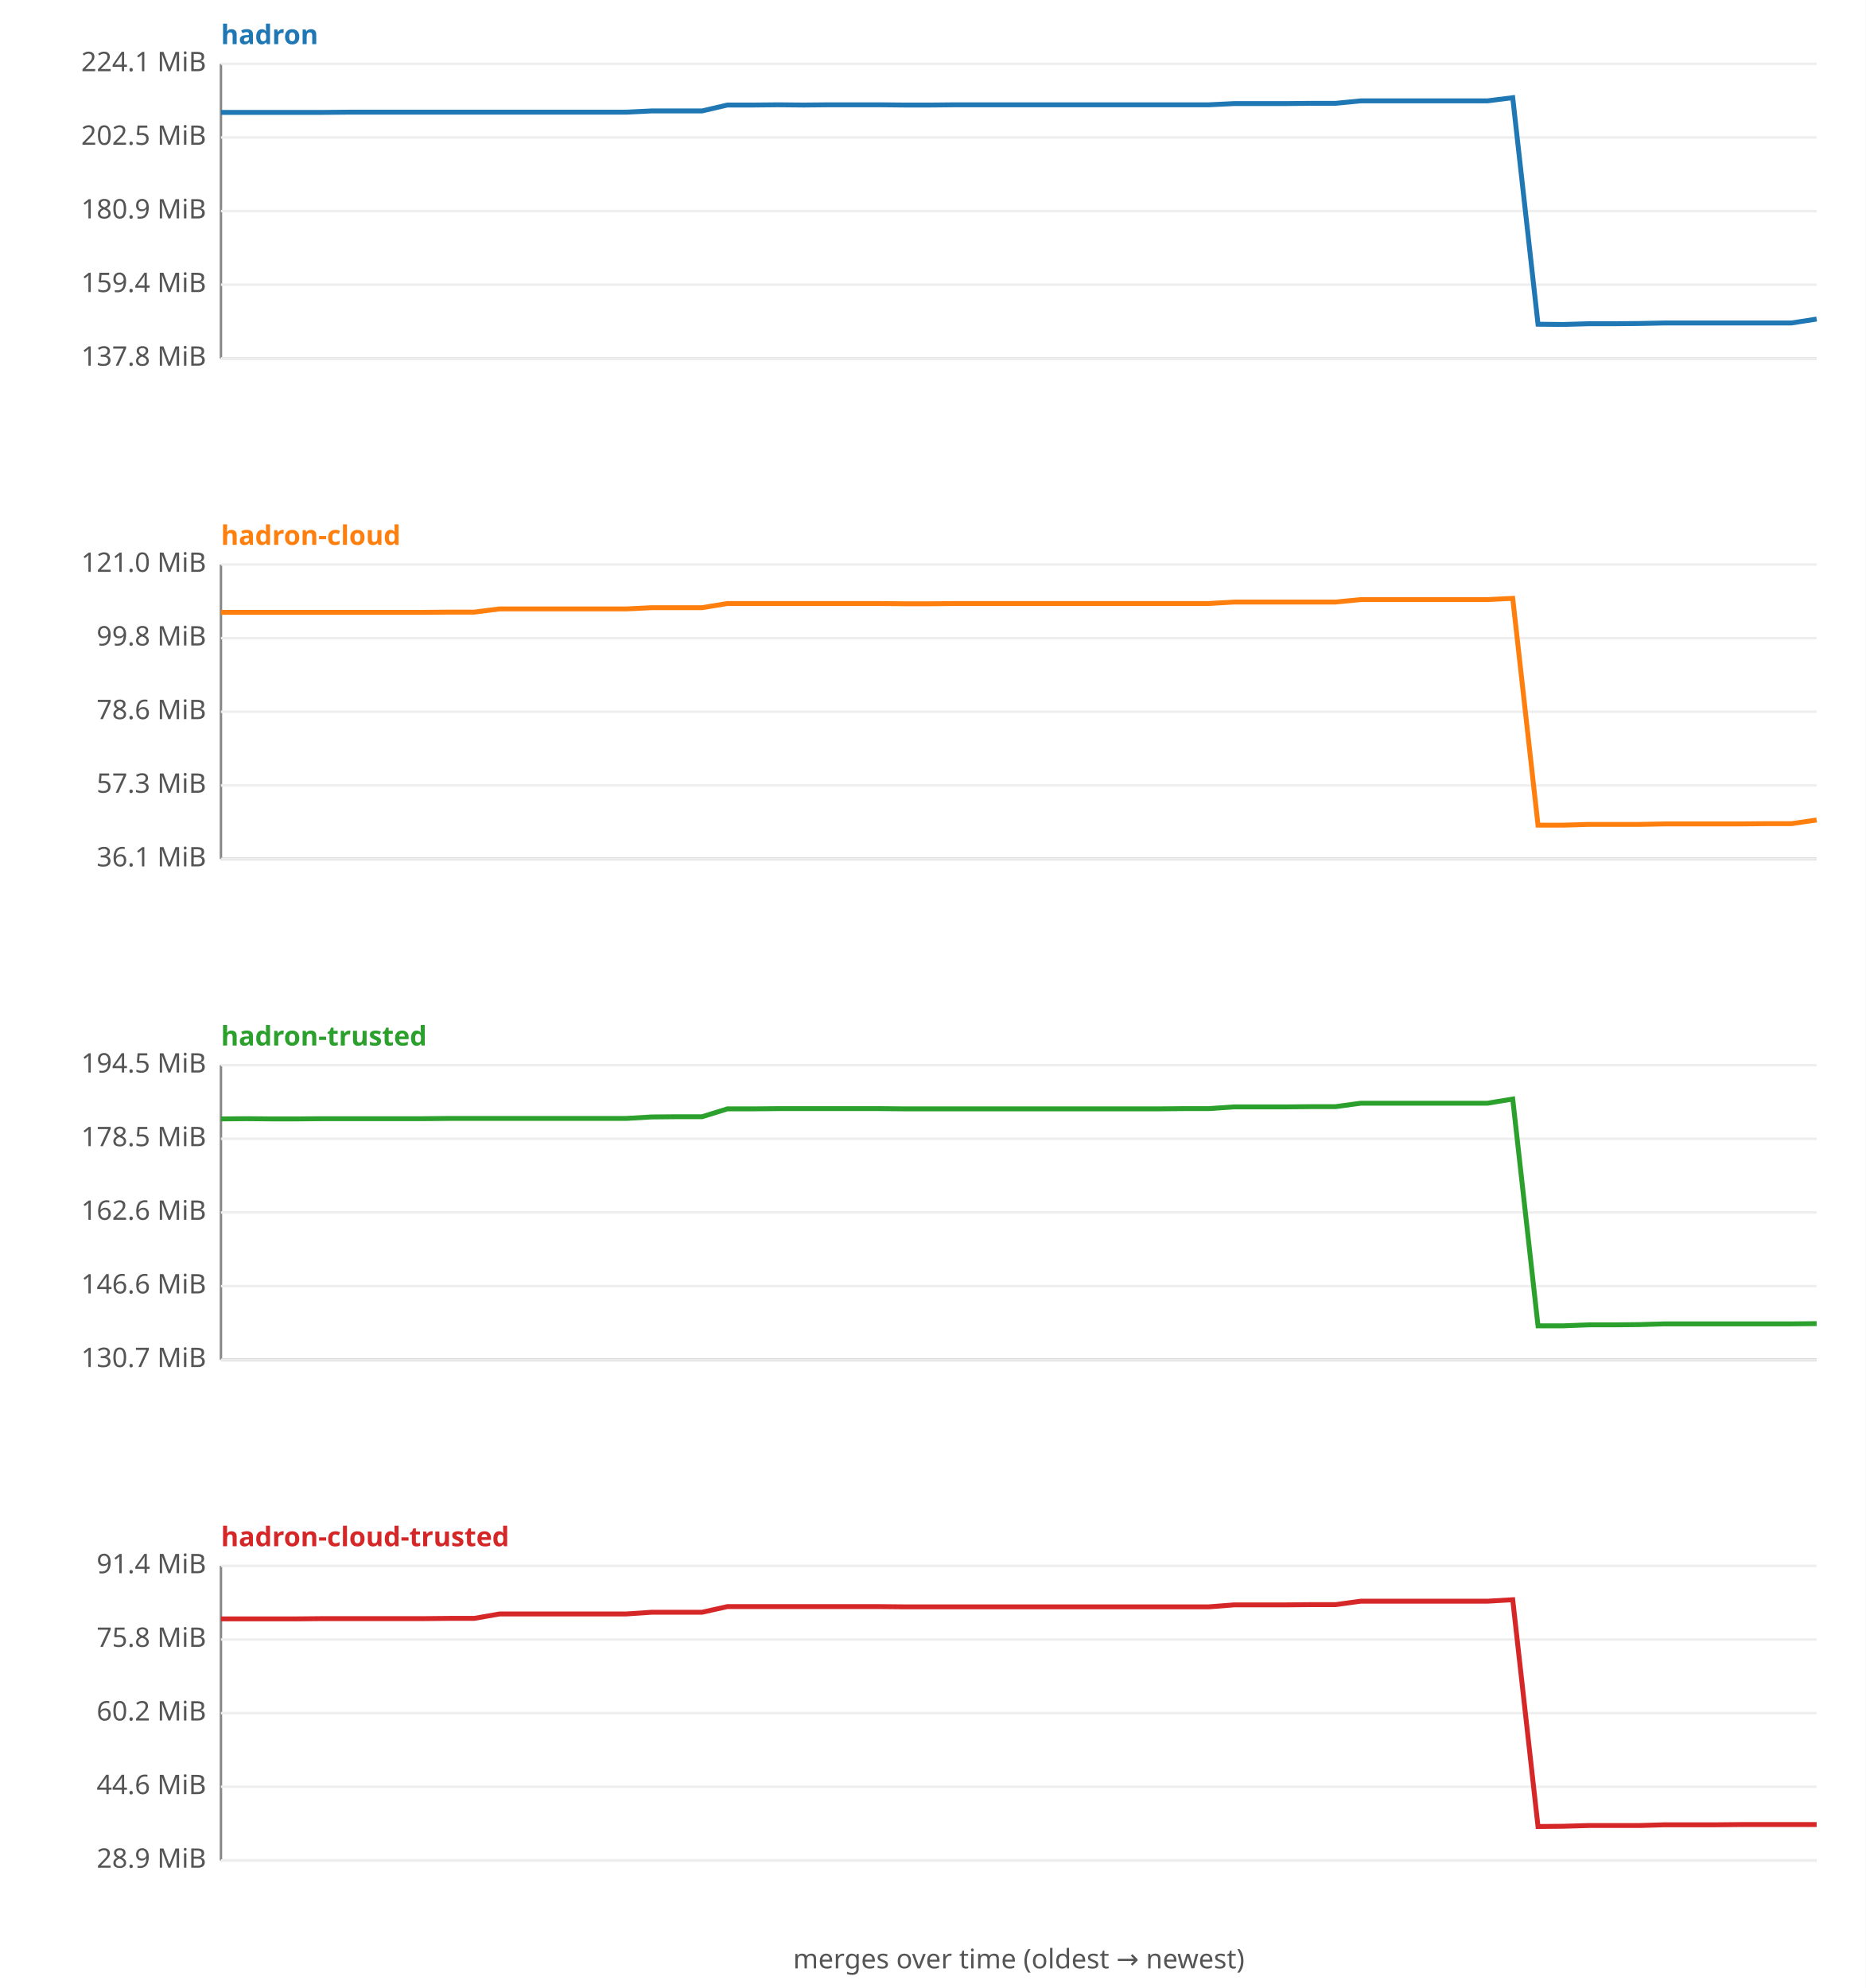
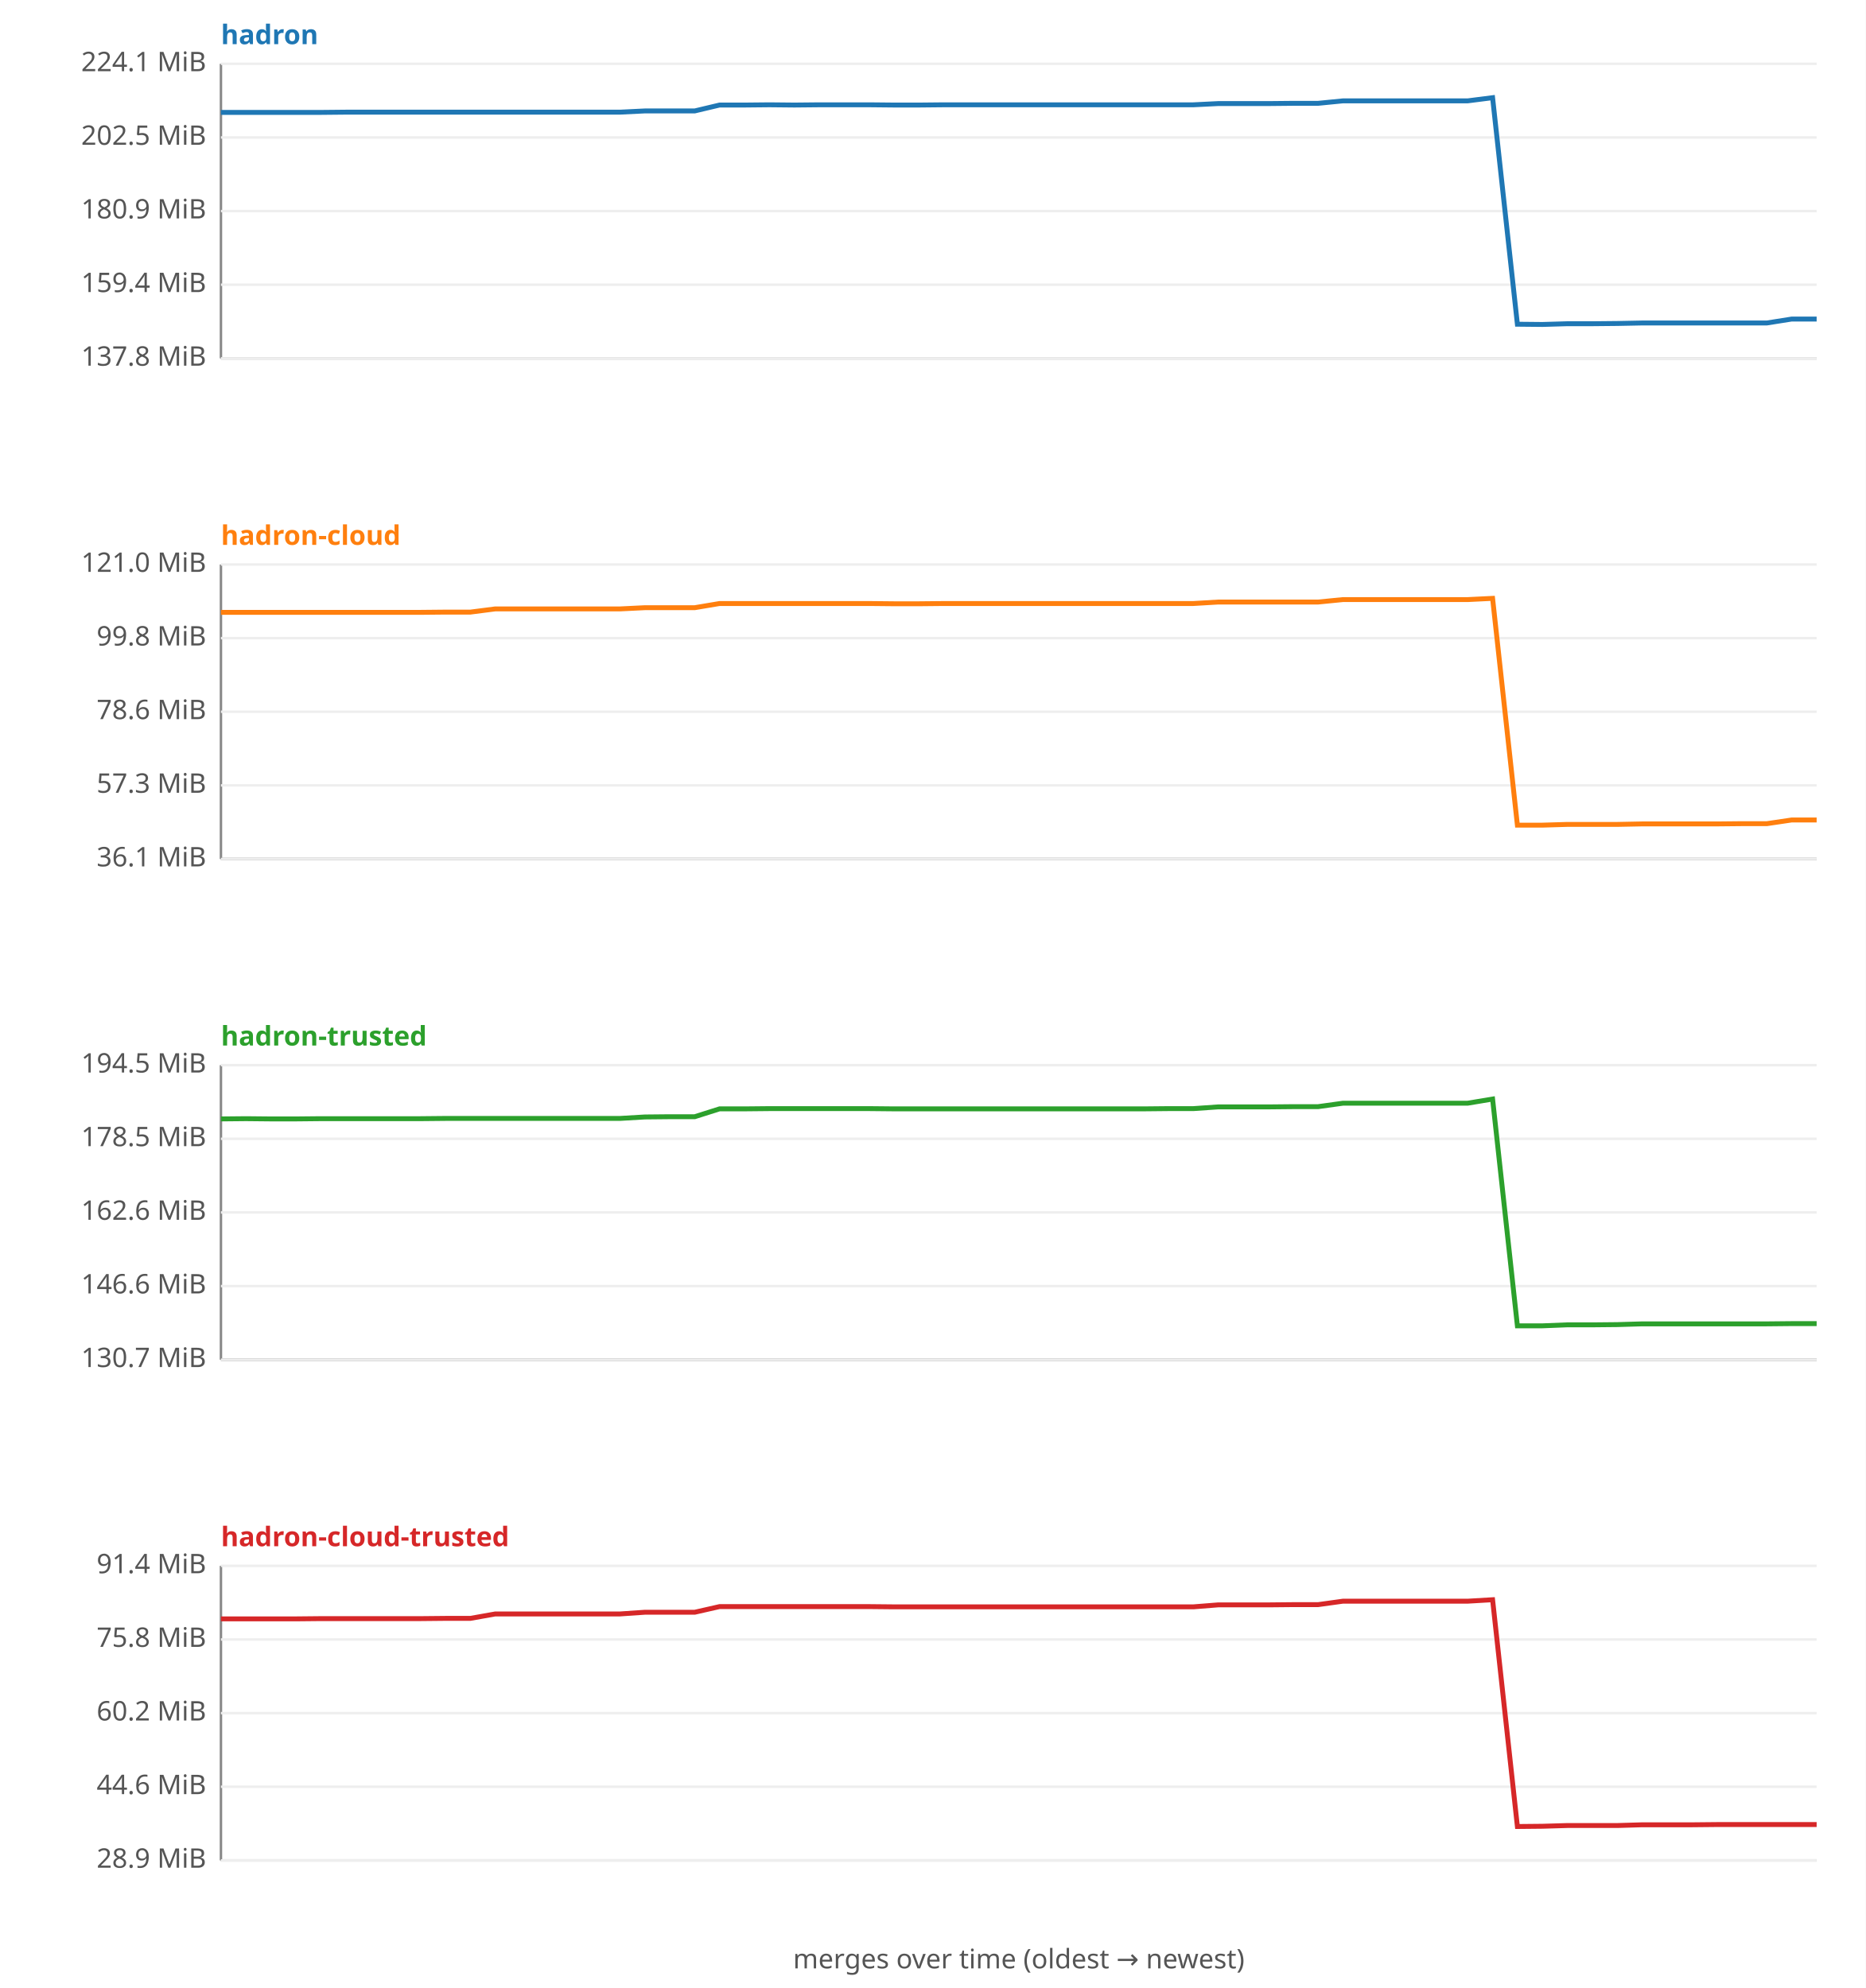
<svg xmlns="http://www.w3.org/2000/svg" width="760" height="810" viewBox="0 0 760 810" font-family="sans-serif" font-size="11">
  <rect width="760" height="810" fill="#ffffff" />
  <text x="90" y="18" fill="#1f77b4" font-weight="bold">hadron</text>
  <line x1="90" y1="26" x2="90" y2="146" stroke="#888" />
  <line x1="90" y1="146" x2="740" y2="146" stroke="#888" />
  <line x1="90" y1="146.0" x2="740" y2="146.0" stroke="#eee" />
  <text x="84" y="149.0" text-anchor="end" fill="#555">137.8 MiB</text>
  <line x1="90" y1="116.0" x2="740" y2="116.0" stroke="#eee" />
  <text x="84" y="119.0" text-anchor="end" fill="#555">159.4 MiB</text>
  <line x1="90" y1="86.0" x2="740" y2="86.0" stroke="#eee" />
  <text x="84" y="89.0" text-anchor="end" fill="#555">180.9 MiB</text>
  <line x1="90" y1="56.0" x2="740" y2="56.0" stroke="#eee" />
  <text x="84" y="59.0" text-anchor="end" fill="#555">202.5 MiB</text>
  <line x1="90" y1="26.0" x2="740" y2="26.0" stroke="#eee" />
  <text x="84" y="29.0" text-anchor="end" fill="#555">224.1 MiB</text>
-   <polyline fill="none" stroke="#1f77b4" stroke-width="2" points="90.0,45.8 100.3,45.8 110.6,45.8 121.0,45.8 131.3,45.8 141.6,45.7 151.9,45.7 162.2,45.7 172.5,45.7 182.9,45.7 193.2,45.7 203.5,45.7 213.8,45.7 224.1,45.7 234.4,45.7 244.8,45.7 255.1,45.7 265.4,45.2 275.7,45.2 286.0,45.2 296.3,42.8 306.7,42.8 317.0,42.7 327.3,42.8 337.6,42.7 347.9,42.7 358.3,42.7 368.6,42.8 378.9,42.8 389.2,42.7 399.5,42.7 409.8,42.7 420.2,42.7 430.5,42.7 440.8,42.7 451.1,42.7 461.4,42.7 471.7,42.7 482.1,42.7 492.4,42.7 502.7,42.2 513.0,42.2 523.3,42.2 533.7,42.1 544.0,42.1 554.3,41.1 564.6,41.1 574.9,41.1 585.2,41.1 595.6,41.1 605.9,41.1 616.2,39.8 626.5,132.1 636.8,132.2 647.1,131.9 657.5,131.9 667.8,131.8 678.1,131.6 688.4,131.6 698.7,131.6 709.0,131.6 719.4,131.6 729.7,131.6 740.0,130.0 " />
+   <polyline fill="none" stroke="#1f77b4" stroke-width="2" points="90.0,45.8 100.2,45.8 110.3,45.8 120.5,45.8 130.6,45.8 140.8,45.7 150.9,45.7 161.1,45.7 171.2,45.7 181.4,45.7 191.6,45.7 201.7,45.7 211.9,45.7 222.0,45.7 232.2,45.7 242.3,45.7 252.5,45.7 262.7,45.2 272.8,45.2 283.0,45.2 293.1,42.8 303.3,42.8 313.4,42.7 323.6,42.8 333.8,42.7 343.9,42.7 354.1,42.7 364.2,42.8 374.4,42.8 384.5,42.7 394.7,42.7 404.8,42.7 415.0,42.7 425.2,42.7 435.3,42.7 445.5,42.7 455.6,42.7 465.8,42.7 475.9,42.7 486.1,42.7 496.2,42.2 506.4,42.2 516.6,42.2 526.7,42.1 536.9,42.1 547.0,41.1 557.2,41.1 567.3,41.1 577.5,41.1 587.7,41.1 597.8,41.1 608.0,39.8 618.1,132.1 628.3,132.2 638.4,131.9 648.6,131.9 658.8,131.8 668.9,131.6 679.1,131.6 689.2,131.6 699.4,131.6 709.5,131.6 719.7,131.6 729.8,130.0 740.0,130.0 " />
  <text x="90" y="222" fill="#ff7f0e" font-weight="bold">hadron-cloud</text>
  <line x1="90" y1="230" x2="90" y2="350" stroke="#888" />
  <line x1="90" y1="350" x2="740" y2="350" stroke="#888" />
  <line x1="90" y1="350.0" x2="740" y2="350.0" stroke="#eee" />
  <text x="84" y="353.0" text-anchor="end" fill="#555">36.1 MiB</text>
  <line x1="90" y1="320.0" x2="740" y2="320.0" stroke="#eee" />
  <text x="84" y="323.0" text-anchor="end" fill="#555">57.3 MiB</text>
  <line x1="90" y1="290.0" x2="740" y2="290.0" stroke="#eee" />
  <text x="84" y="293.0" text-anchor="end" fill="#555">78.6 MiB</text>
  <line x1="90" y1="260.0" x2="740" y2="260.0" stroke="#eee" />
  <text x="84" y="263.0" text-anchor="end" fill="#555">99.8 MiB</text>
  <line x1="90" y1="230.0" x2="740" y2="230.0" stroke="#eee" />
  <text x="84" y="233.0" text-anchor="end" fill="#555">121.0 MiB</text>
-   <polyline fill="none" stroke="#ff7f0e" stroke-width="2" points="90.0,249.5 100.3,249.5 110.6,249.5 121.0,249.5 131.3,249.5 141.6,249.5 151.9,249.5 162.2,249.5 172.5,249.5 182.9,249.4 193.2,249.4 203.5,248.1 213.8,248.1 224.1,248.1 234.4,248.1 244.8,248.1 255.1,248.1 265.4,247.6 275.7,247.6 286.0,247.6 296.3,245.9 306.7,245.9 317.0,245.9 327.3,245.9 337.6,245.9 347.9,245.9 358.3,245.9 368.6,246.0 378.9,246.0 389.2,245.9 399.5,245.9 409.8,245.9 420.2,245.9 430.5,245.9 440.8,245.9 451.1,245.9 461.4,245.9 471.7,245.9 482.1,245.9 492.4,245.9 502.7,245.3 513.0,245.3 523.3,245.3 533.7,245.3 544.0,245.3 554.3,244.3 564.6,244.3 574.9,244.3 585.2,244.3 595.6,244.3 605.9,244.3 616.2,243.8 626.5,336.2 636.8,336.2 647.1,335.9 657.5,335.9 667.8,335.9 678.1,335.7 688.4,335.7 698.7,335.7 709.0,335.7 719.4,335.6 729.7,335.6 740.0,334.1 " />
+   <polyline fill="none" stroke="#ff7f0e" stroke-width="2" points="90.0,249.5 100.2,249.5 110.3,249.5 120.5,249.5 130.6,249.5 140.8,249.5 150.9,249.5 161.1,249.5 171.2,249.5 181.4,249.4 191.6,249.4 201.7,248.1 211.9,248.1 222.0,248.1 232.2,248.1 242.3,248.1 252.5,248.1 262.7,247.6 272.8,247.6 283.0,247.6 293.1,245.9 303.3,245.9 313.4,245.9 323.6,245.9 333.8,245.9 343.9,245.9 354.1,245.9 364.2,246.0 374.4,246.0 384.5,245.9 394.7,245.9 404.8,245.9 415.0,245.9 425.2,245.9 435.3,245.9 445.5,245.9 455.6,245.9 465.8,245.9 475.9,245.9 486.1,245.9 496.2,245.3 506.4,245.3 516.6,245.3 526.7,245.3 536.9,245.3 547.0,244.3 557.2,244.3 567.3,244.3 577.5,244.3 587.7,244.3 597.8,244.3 608.0,243.8 618.1,336.2 628.3,336.2 638.4,335.9 648.6,335.9 658.8,335.9 668.9,335.7 679.1,335.7 689.2,335.7 699.4,335.7 709.5,335.6 719.7,335.6 729.8,334.1 740.0,334.1 " />
  <text x="90" y="426" fill="#2ca02c" font-weight="bold">hadron-trusted</text>
  <line x1="90" y1="434" x2="90" y2="554" stroke="#888" />
  <line x1="90" y1="554" x2="740" y2="554" stroke="#888" />
  <line x1="90" y1="554.0" x2="740" y2="554.0" stroke="#eee" />
  <text x="84" y="557.0" text-anchor="end" fill="#555">130.7 MiB</text>
  <line x1="90" y1="524.0" x2="740" y2="524.0" stroke="#eee" />
  <text x="84" y="527.0" text-anchor="end" fill="#555">146.6 MiB</text>
  <line x1="90" y1="494.0" x2="740" y2="494.0" stroke="#eee" />
  <text x="84" y="497.0" text-anchor="end" fill="#555">162.6 MiB</text>
  <line x1="90" y1="464.0" x2="740" y2="464.0" stroke="#eee" />
  <text x="84" y="467.0" text-anchor="end" fill="#555">178.5 MiB</text>
  <line x1="90" y1="434.0" x2="740" y2="434.0" stroke="#eee" />
  <text x="84" y="437.0" text-anchor="end" fill="#555">194.5 MiB</text>
-   <polyline fill="none" stroke="#2ca02c" stroke-width="2" points="90.0,455.9 100.3,455.8 110.6,455.9 121.0,455.9 131.3,455.8 141.6,455.8 151.9,455.8 162.2,455.8 172.5,455.8 182.9,455.7 193.2,455.7 203.5,455.7 213.8,455.7 224.1,455.7 234.4,455.7 244.8,455.7 255.1,455.7 265.4,455.1 275.7,455.0 286.0,455.0 296.3,451.8 306.7,451.8 317.0,451.7 327.3,451.7 337.6,451.7 347.9,451.7 358.3,451.7 368.6,451.8 378.9,451.8 389.2,451.8 399.5,451.8 409.8,451.8 420.2,451.8 430.5,451.8 440.8,451.8 451.1,451.8 461.4,451.8 471.7,451.8 482.1,451.7 492.4,451.7 502.7,451.0 513.0,451.0 523.3,451.0 533.7,450.9 544.0,450.9 554.3,449.5 564.6,449.5 574.9,449.5 585.2,449.5 595.6,449.5 605.9,449.5 616.2,447.8 626.5,540.2 636.8,540.2 647.1,539.8 657.5,539.8 667.8,539.7 678.1,539.4 688.4,539.4 698.7,539.4 709.0,539.4 719.4,539.4 729.7,539.4 740.0,539.3 " />
+   <polyline fill="none" stroke="#2ca02c" stroke-width="2" points="90.0,455.9 100.2,455.8 110.3,455.9 120.5,455.9 130.6,455.8 140.8,455.8 150.9,455.8 161.1,455.8 171.2,455.8 181.4,455.7 191.6,455.7 201.7,455.7 211.9,455.7 222.0,455.7 232.2,455.7 242.3,455.7 252.5,455.7 262.7,455.1 272.8,455.0 283.0,455.0 293.1,451.8 303.3,451.8 313.4,451.7 323.6,451.7 333.8,451.7 343.9,451.7 354.1,451.7 364.2,451.8 374.4,451.8 384.5,451.8 394.7,451.8 404.8,451.8 415.0,451.8 425.2,451.8 435.3,451.8 445.5,451.8 455.6,451.8 465.8,451.8 475.9,451.7 486.1,451.7 496.2,451.0 506.4,451.0 516.6,451.0 526.7,450.9 536.9,450.9 547.0,449.5 557.2,449.5 567.3,449.5 577.5,449.5 587.7,449.5 597.8,449.5 608.0,447.8 618.1,540.2 628.3,540.2 638.4,539.8 648.6,539.8 658.8,539.7 668.9,539.4 679.1,539.4 689.2,539.4 699.4,539.4 709.5,539.4 719.7,539.4 729.8,539.3 740.0,539.3 " />
  <text x="90" y="630" fill="#d62728" font-weight="bold">hadron-cloud-trusted</text>
  <line x1="90" y1="638" x2="90" y2="758" stroke="#888" />
  <line x1="90" y1="758" x2="740" y2="758" stroke="#888" />
  <line x1="90" y1="758.0" x2="740" y2="758.0" stroke="#eee" />
  <text x="84" y="761.0" text-anchor="end" fill="#555">28.9 MiB</text>
  <line x1="90" y1="728.0" x2="740" y2="728.0" stroke="#eee" />
  <text x="84" y="731.0" text-anchor="end" fill="#555">44.6 MiB</text>
  <line x1="90" y1="698.0" x2="740" y2="698.0" stroke="#eee" />
  <text x="84" y="701.0" text-anchor="end" fill="#555">60.2 MiB</text>
  <line x1="90" y1="668.0" x2="740" y2="668.0" stroke="#eee" />
  <text x="84" y="671.0" text-anchor="end" fill="#555">75.8 MiB</text>
  <line x1="90" y1="638.0" x2="740" y2="638.0" stroke="#eee" />
  <text x="84" y="641.0" text-anchor="end" fill="#555">91.4 MiB</text>
-   <polyline fill="none" stroke="#d62728" stroke-width="2" points="90.0,659.6 100.3,659.6 110.6,659.6 121.0,659.6 131.3,659.5 141.6,659.5 151.9,659.5 162.2,659.5 172.5,659.5 182.9,659.4 193.2,659.4 203.5,657.6 213.8,657.6 224.1,657.6 234.4,657.6 244.8,657.6 255.1,657.6 265.4,656.9 275.7,656.9 286.0,656.9 296.3,654.6 306.7,654.6 317.0,654.6 327.3,654.6 337.6,654.6 347.9,654.6 358.3,654.6 368.6,654.7 378.9,654.7 389.2,654.7 399.5,654.7 409.8,654.7 420.2,654.7 430.5,654.7 440.8,654.7 451.1,654.7 461.4,654.7 471.7,654.7 482.1,654.7 492.4,654.7 502.7,653.9 513.0,653.9 523.3,653.9 533.7,653.8 544.0,653.8 554.3,652.4 564.6,652.4 574.9,652.4 585.2,652.4 595.6,652.4 605.9,652.4 616.2,651.8 626.5,744.2 636.8,744.1 647.1,743.8 657.5,743.8 667.8,743.8 678.1,743.5 688.4,743.5 698.7,743.5 709.0,743.4 719.4,743.4 729.7,743.4 740.0,743.4 " />
+   <polyline fill="none" stroke="#d62728" stroke-width="2" points="90.0,659.6 100.2,659.6 110.3,659.6 120.5,659.6 130.6,659.5 140.8,659.5 150.9,659.5 161.1,659.5 171.2,659.5 181.4,659.4 191.6,659.4 201.7,657.6 211.9,657.6 222.0,657.6 232.2,657.6 242.3,657.6 252.5,657.6 262.7,656.9 272.8,656.9 283.0,656.9 293.1,654.6 303.3,654.6 313.4,654.6 323.6,654.6 333.8,654.6 343.9,654.6 354.1,654.6 364.2,654.7 374.4,654.7 384.5,654.7 394.7,654.7 404.8,654.7 415.0,654.7 425.2,654.7 435.3,654.7 445.5,654.7 455.6,654.7 465.8,654.7 475.9,654.7 486.1,654.7 496.2,653.9 506.4,653.9 516.6,653.9 526.7,653.8 536.9,653.8 547.0,652.4 557.2,652.4 567.3,652.4 577.5,652.4 587.7,652.4 597.8,652.4 608.0,651.8 618.1,744.2 628.3,744.1 638.4,743.8 648.6,743.8 658.8,743.8 668.9,743.5 679.1,743.5 689.2,743.5 699.4,743.4 709.5,743.4 719.7,743.4 729.8,743.4 740.0,743.4 " />
  <text x="415" y="802" text-anchor="middle" fill="#555">merges over time (oldest → newest)</text>
</svg>
